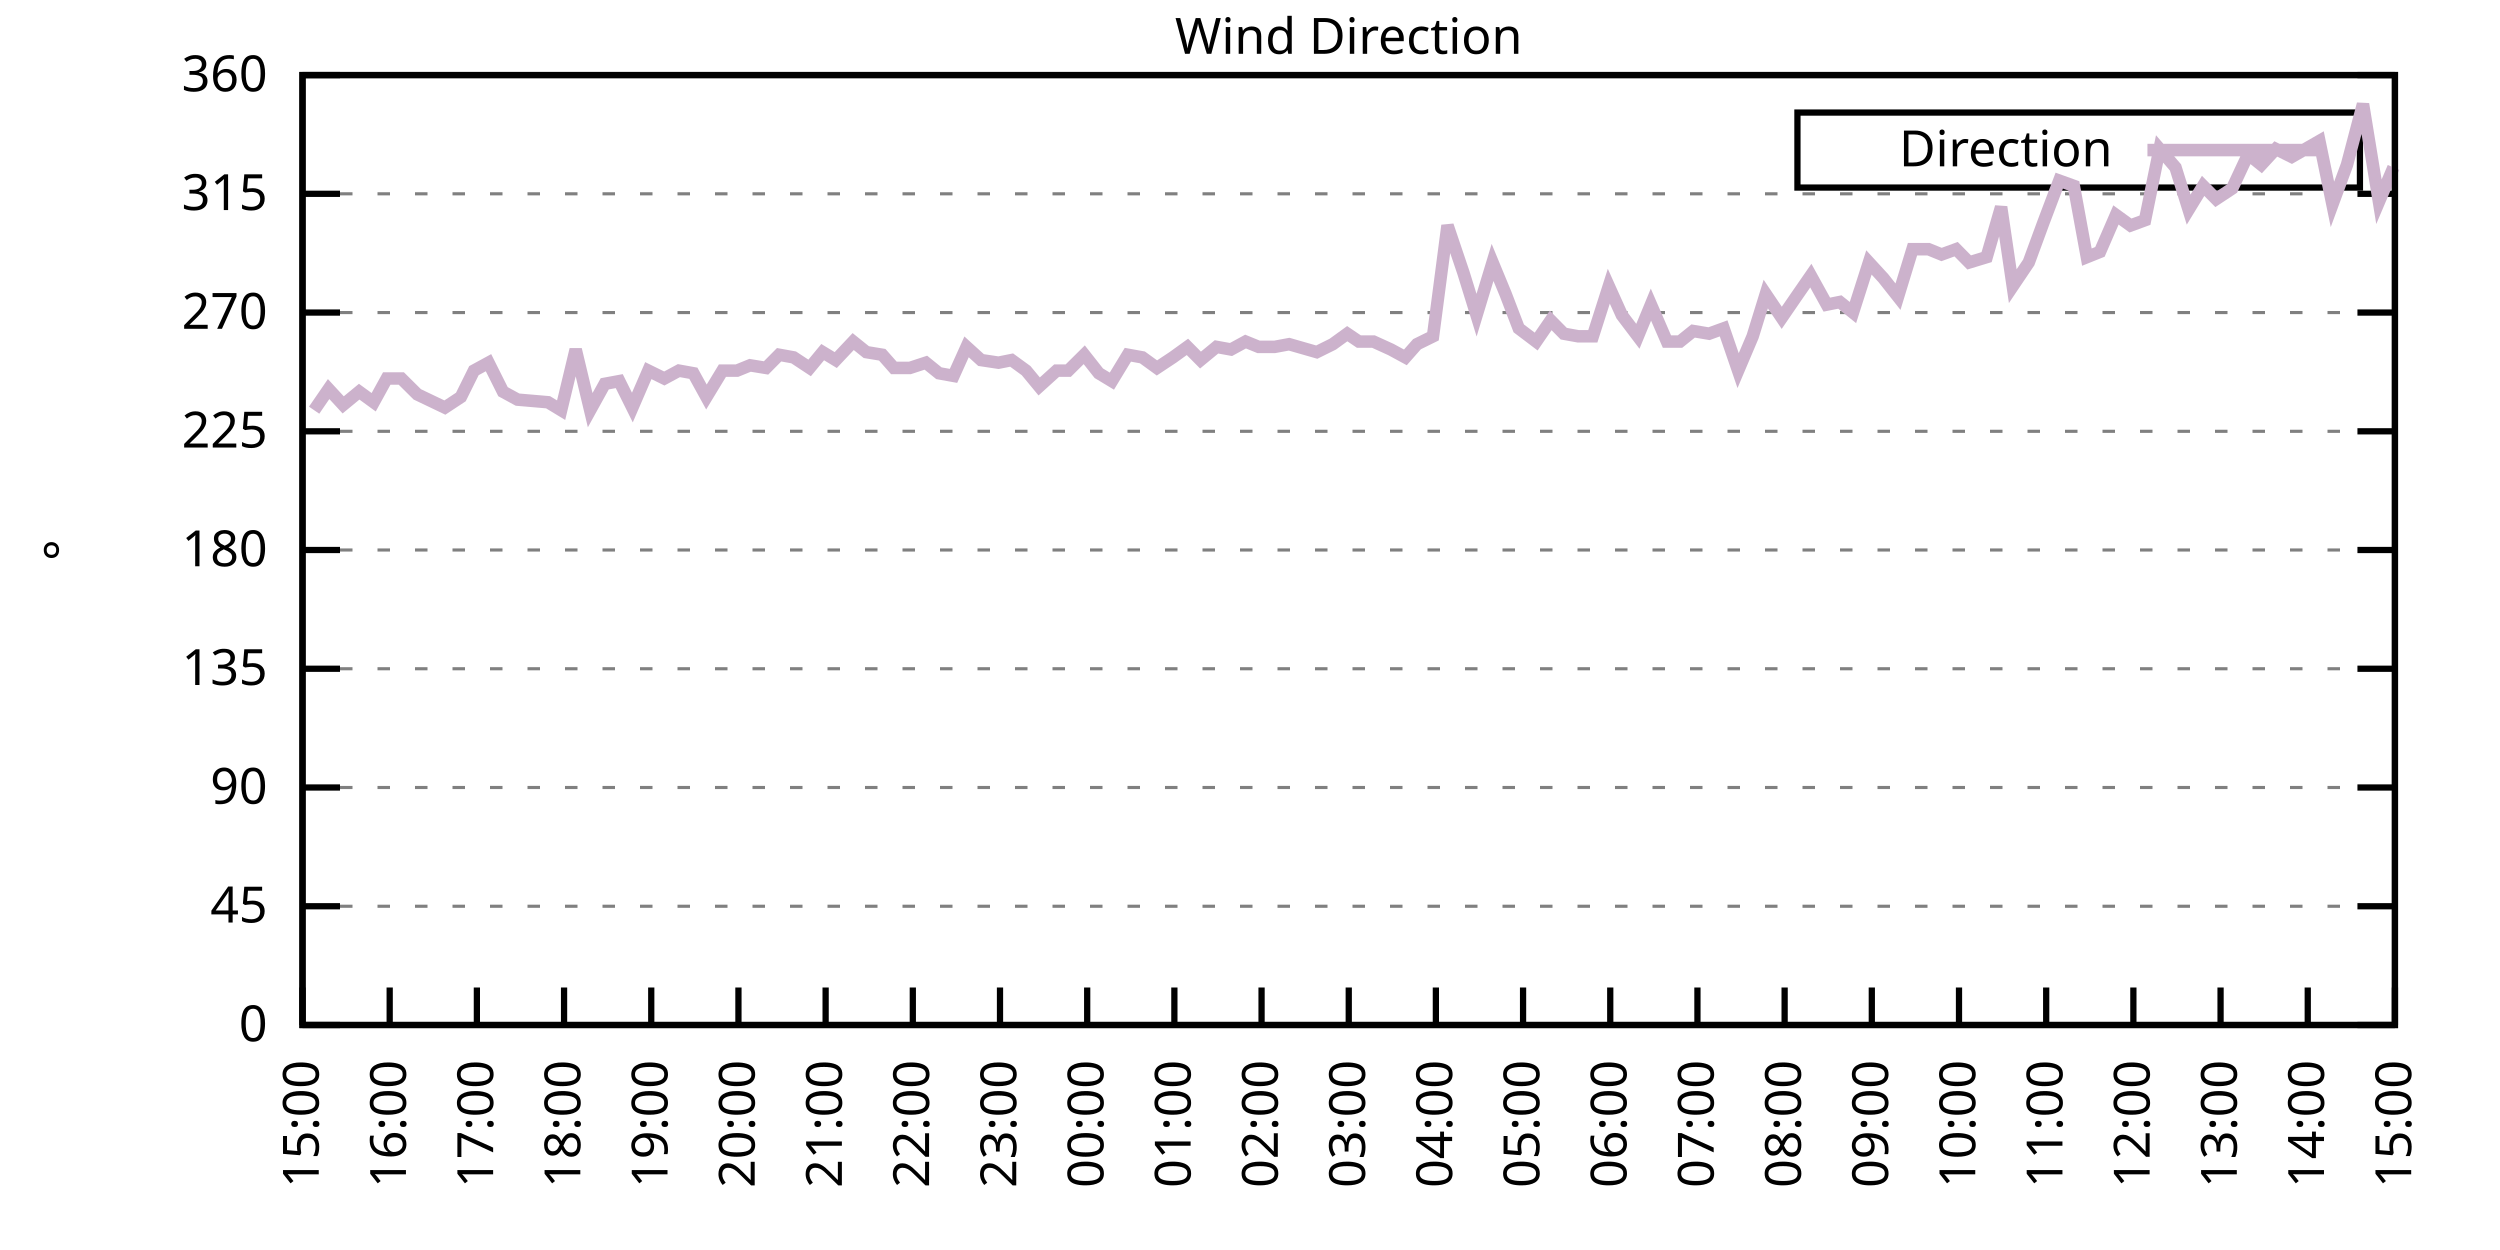
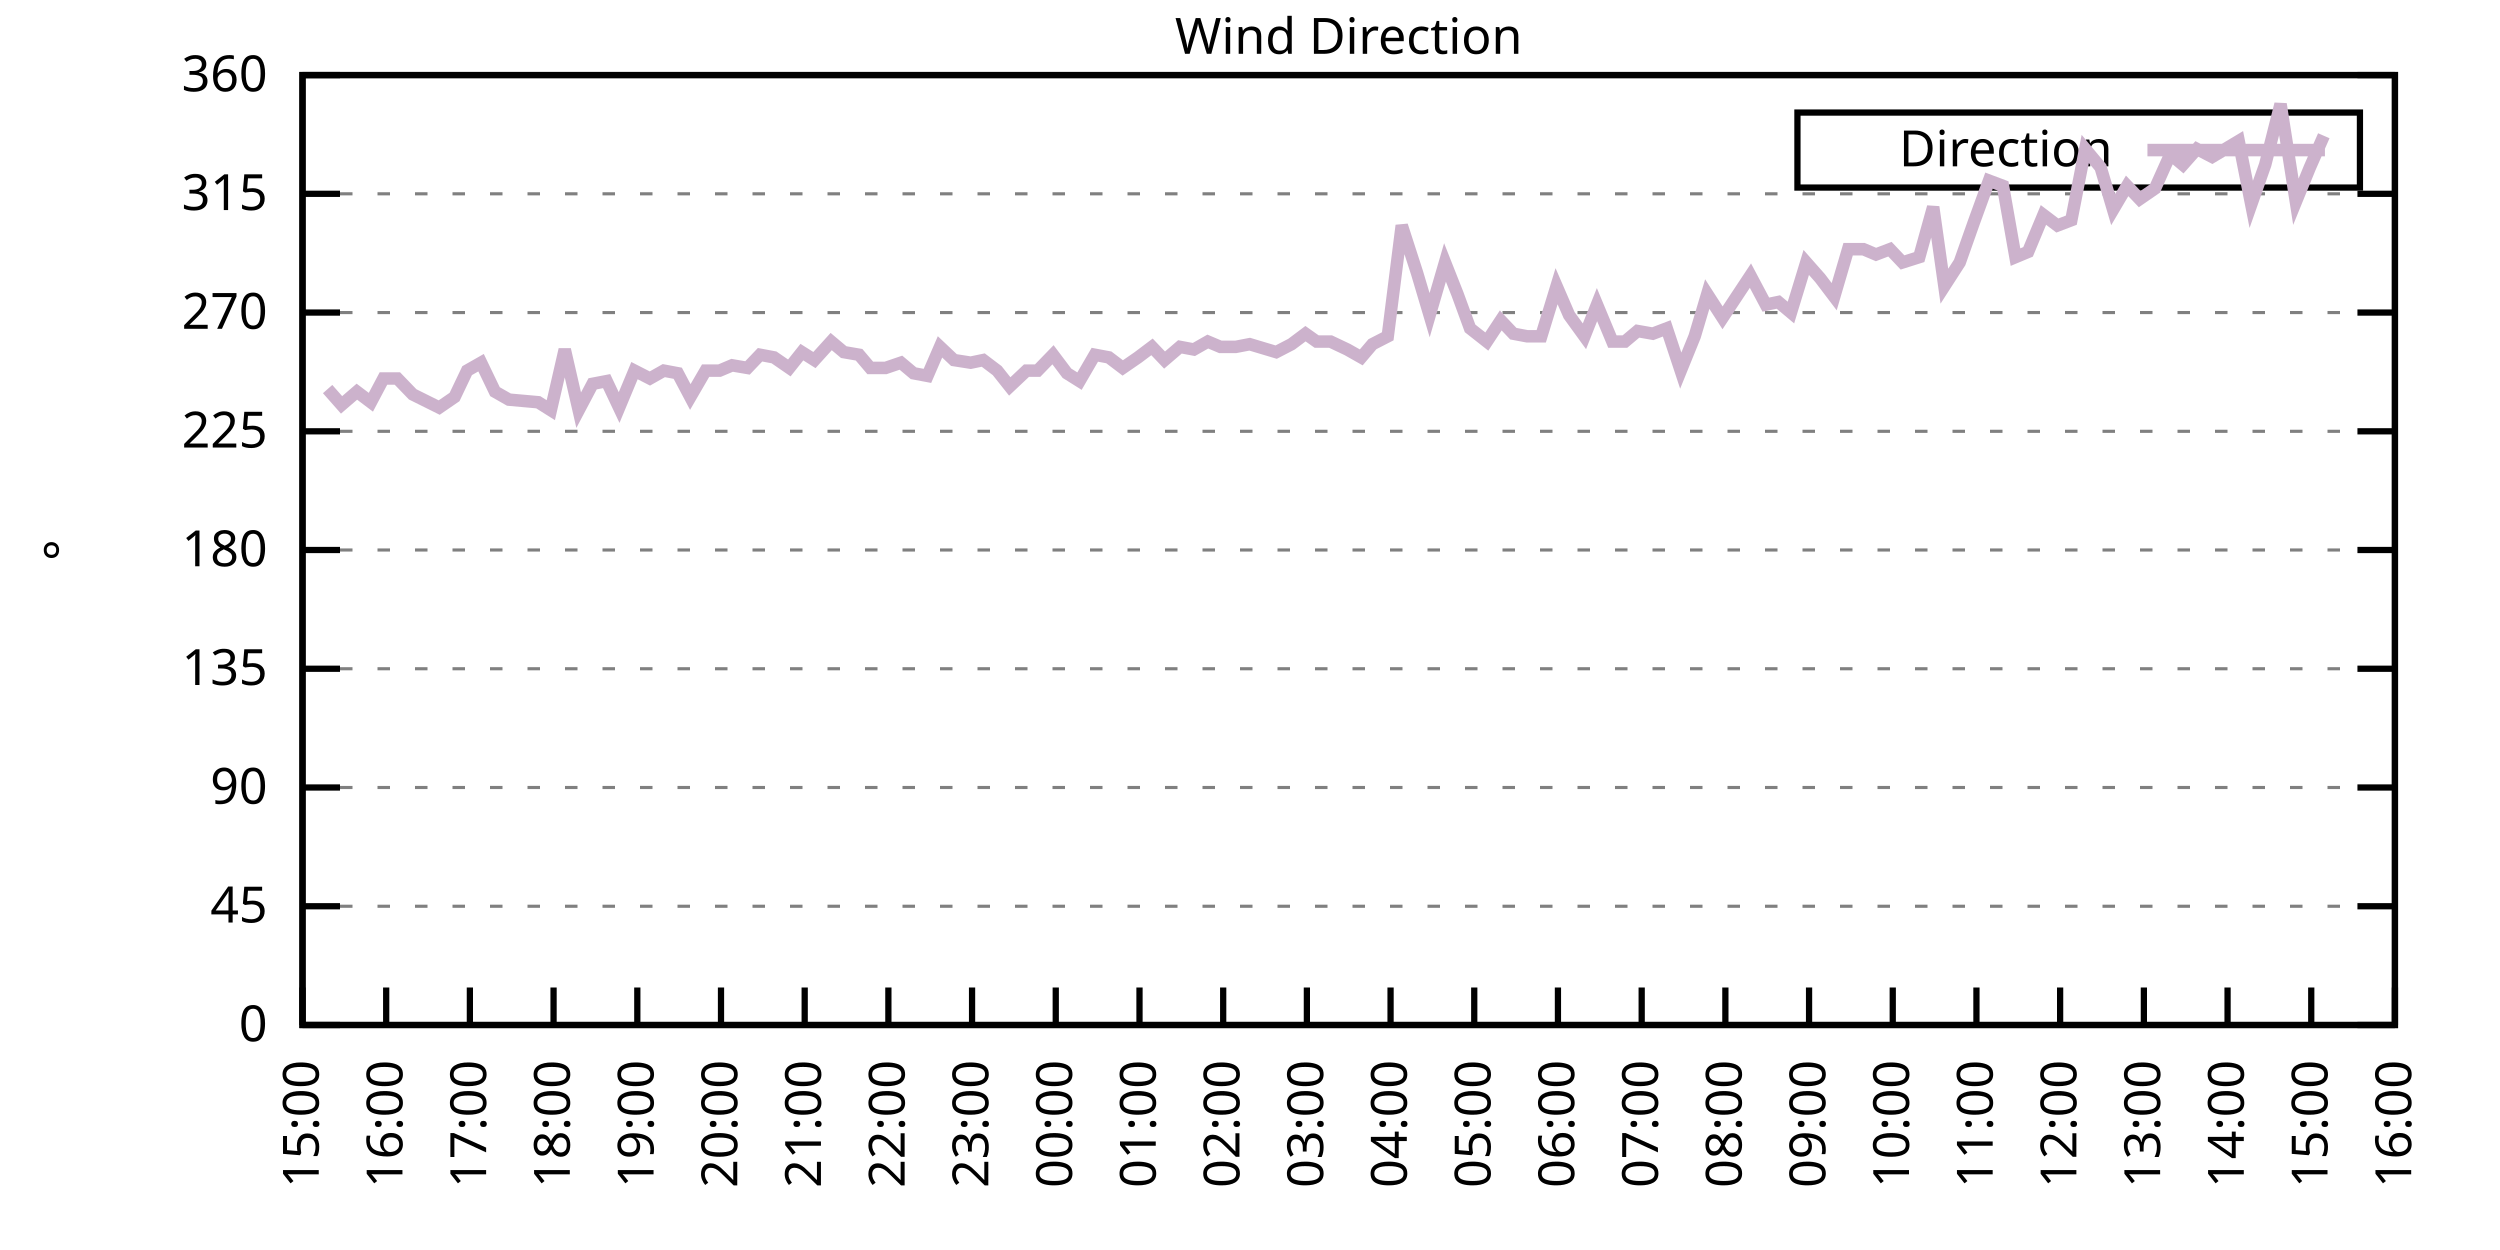
<svg xmlns="http://www.w3.org/2000/svg" xmlns:xlink="http://www.w3.org/1999/xlink" width="400" height="200" viewBox="0 0 400 200">
  <g id="gnuplot_canvas">
    <rect x="0" y="0" width="400" height="200" fill="none" />
    <defs>
      <circle id="gpDot" r="0.5" stroke-width="0.5" stroke="currentColor" />
      <path id="gpPt0" stroke-width="0.333" stroke="currentColor" d="M-1,0 h2 M0,-1 v2" />
      <path id="gpPt1" stroke-width="0.333" stroke="currentColor" d="M-1,-1 L1,1 M1,-1 L-1,1" />
      <path id="gpPt2" stroke-width="0.333" stroke="currentColor" d="M-1,0 L1,0 M0,-1 L0,1 M-1,-1 L1,1 M-1,1 L1,-1" />
      <rect id="gpPt3" stroke-width="0.333" stroke="currentColor" x="-1" y="-1" width="2" height="2" />
      <rect id="gpPt4" stroke-width="0.333" stroke="currentColor" fill="currentColor" x="-1" y="-1" width="2" height="2" />
      <circle id="gpPt5" stroke-width="0.333" stroke="currentColor" cx="0" cy="0" r="1" />
      <use xlink:href="#gpPt5" id="gpPt6" fill="currentColor" stroke="none" />
      <path id="gpPt7" stroke-width="0.333" stroke="currentColor" d="M0,-1.33 L-1.33,0.67 L1.33,0.67 z" />
      <use xlink:href="#gpPt7" id="gpPt8" fill="currentColor" stroke="none" />
      <use xlink:href="#gpPt7" id="gpPt9" stroke="currentColor" transform="rotate(180)" />
      <use xlink:href="#gpPt9" id="gpPt10" fill="currentColor" stroke="none" />
      <use xlink:href="#gpPt3" id="gpPt11" stroke="currentColor" transform="rotate(45)" />
      <use xlink:href="#gpPt11" id="gpPt12" fill="currentColor" stroke="none" />
      <path id="gpPt13" stroke-width="0.333" stroke="currentColor" d="M0,1.330 L1.265,0.411 L0.782,-1.067 L-0.782,-1.076 L-1.265,0.411 z" />
      <use xlink:href="#gpPt13" id="gpPt14" fill="currentColor" stroke="none" />
      <filter id="textbox" filterUnits="objectBoundingBox" x="0" y="0" height="1" width="1">
        <feFlood flood-color="white" flood-opacity="1" result="bgnd" />
        <feComposite in="SourceGraphic" in2="bgnd" operator="atop" />
      </filter>
      <filter id="greybox" filterUnits="objectBoundingBox" x="0" y="0" height="1" width="1">
        <feFlood flood-color="lightgrey" flood-opacity="1" result="grey" />
        <feComposite in="SourceGraphic" in2="grey" operator="atop" />
      </filter>
    </defs>
    <g fill="none" color="white" stroke="currentColor" stroke-width="1.00" stroke-linecap="butt" stroke-linejoin="miter">
</g>
    <g fill="none" color="black" stroke="currentColor" stroke-width="1.00" stroke-linecap="butt" stroke-linejoin="miter">
      <g stroke="none" shape-rendering="crispEdges">
        <polygon fill="rgb(255, 255, 255)" points="48.40,164.00 383.18,164.00 383.18,12.02 48.40,12.02 " />
      </g>
    </g>
    <g fill="none" color="black" stroke="currentColor" stroke-width="1.00" stroke-linecap="butt" stroke-linejoin="miter">
</g>
    <g fill="none" color="black" stroke="black" stroke-width="0.50" stroke-linecap="butt" stroke-linejoin="miter">
</g>
    <g fill="none" color="gray" stroke="currentColor" stroke-width="0.50" stroke-linecap="butt" stroke-linejoin="miter">
      <path stroke="gray" stroke-dasharray="2,4" class="gridline" d="M48.40,164.00 L383.19,164.00  " />
    </g>
    <g fill="none" color="gray" stroke="gray" stroke-width="1.00" stroke-linecap="butt" stroke-linejoin="miter">
</g>
    <g fill="none" color="black" stroke="currentColor" stroke-width="1.00" stroke-linecap="butt" stroke-linejoin="miter">
      <path stroke="black" d="M48.40,164.00 L54.40,164.00 M383.19,164.00 L377.19,164.00  " />
      <g transform="translate(42.80,166.60)" stroke="none" fill="black" font-family="Sans" font-size="8.00" text-anchor="end">
        <text>
          <tspan font-family="Sans"> 0</tspan>
        </text>
      </g>
    </g>
    <g fill="none" color="black" stroke="currentColor" stroke-width="1.00" stroke-linecap="butt" stroke-linejoin="miter">
</g>
    <g fill="none" color="black" stroke="black" stroke-width="0.50" stroke-linecap="butt" stroke-linejoin="miter">
</g>
    <g fill="none" color="gray" stroke="currentColor" stroke-width="0.50" stroke-linecap="butt" stroke-linejoin="miter">
      <path stroke="gray" stroke-dasharray="2,4" class="gridline" d="M48.40,145.00 L383.19,145.00  " />
    </g>
    <g fill="none" color="gray" stroke="gray" stroke-width="1.00" stroke-linecap="butt" stroke-linejoin="miter">
</g>
    <g fill="none" color="black" stroke="currentColor" stroke-width="1.00" stroke-linecap="butt" stroke-linejoin="miter">
      <path stroke="black" d="M48.40,145.00 L54.40,145.00 M383.19,145.00 L377.19,145.00  " />
      <g transform="translate(42.80,147.60)" stroke="none" fill="black" font-family="Sans" font-size="8.00" text-anchor="end">
        <text>
          <tspan font-family="Sans"> 45</tspan>
        </text>
      </g>
    </g>
    <g fill="none" color="black" stroke="currentColor" stroke-width="1.00" stroke-linecap="butt" stroke-linejoin="miter">
</g>
    <g fill="none" color="black" stroke="black" stroke-width="0.50" stroke-linecap="butt" stroke-linejoin="miter">
</g>
    <g fill="none" color="gray" stroke="currentColor" stroke-width="0.50" stroke-linecap="butt" stroke-linejoin="miter">
      <path stroke="gray" stroke-dasharray="2,4" class="gridline" d="M48.40,126.00 L383.19,126.00  " />
    </g>
    <g fill="none" color="gray" stroke="gray" stroke-width="1.00" stroke-linecap="butt" stroke-linejoin="miter">
</g>
    <g fill="none" color="black" stroke="currentColor" stroke-width="1.00" stroke-linecap="butt" stroke-linejoin="miter">
      <path stroke="black" d="M48.40,126.00 L54.40,126.00 M383.19,126.00 L377.19,126.00  " />
      <g transform="translate(42.80,128.60)" stroke="none" fill="black" font-family="Sans" font-size="8.00" text-anchor="end">
        <text>
          <tspan font-family="Sans"> 90</tspan>
        </text>
      </g>
    </g>
    <g fill="none" color="black" stroke="currentColor" stroke-width="1.00" stroke-linecap="butt" stroke-linejoin="miter">
</g>
    <g fill="none" color="black" stroke="black" stroke-width="0.50" stroke-linecap="butt" stroke-linejoin="miter">
</g>
    <g fill="none" color="gray" stroke="currentColor" stroke-width="0.50" stroke-linecap="butt" stroke-linejoin="miter">
      <path stroke="gray" stroke-dasharray="2,4" class="gridline" d="M48.40,107.00 L383.19,107.00  " />
    </g>
    <g fill="none" color="gray" stroke="gray" stroke-width="1.00" stroke-linecap="butt" stroke-linejoin="miter">
</g>
    <g fill="none" color="black" stroke="currentColor" stroke-width="1.00" stroke-linecap="butt" stroke-linejoin="miter">
      <path stroke="black" d="M48.40,107.00 L54.40,107.00 M383.19,107.00 L377.19,107.00  " />
      <g transform="translate(42.80,109.60)" stroke="none" fill="black" font-family="Sans" font-size="8.00" text-anchor="end">
        <text>
          <tspan font-family="Sans"> 135</tspan>
        </text>
      </g>
    </g>
    <g fill="none" color="black" stroke="currentColor" stroke-width="1.00" stroke-linecap="butt" stroke-linejoin="miter">
</g>
    <g fill="none" color="black" stroke="black" stroke-width="0.50" stroke-linecap="butt" stroke-linejoin="miter">
</g>
    <g fill="none" color="gray" stroke="currentColor" stroke-width="0.50" stroke-linecap="butt" stroke-linejoin="miter">
      <path stroke="gray" stroke-dasharray="2,4" class="gridline" d="M48.40,88.00 L383.19,88.00  " />
    </g>
    <g fill="none" color="gray" stroke="gray" stroke-width="1.00" stroke-linecap="butt" stroke-linejoin="miter">
</g>
    <g fill="none" color="black" stroke="currentColor" stroke-width="1.00" stroke-linecap="butt" stroke-linejoin="miter">
      <path stroke="black" d="M48.40,88.00 L54.40,88.00 M383.19,88.00 L377.19,88.00  " />
      <g transform="translate(42.80,90.60)" stroke="none" fill="black" font-family="Sans" font-size="8.00" text-anchor="end">
        <text>
          <tspan font-family="Sans"> 180</tspan>
        </text>
      </g>
    </g>
    <g fill="none" color="black" stroke="currentColor" stroke-width="1.00" stroke-linecap="butt" stroke-linejoin="miter">
</g>
    <g fill="none" color="black" stroke="black" stroke-width="0.50" stroke-linecap="butt" stroke-linejoin="miter">
</g>
    <g fill="none" color="gray" stroke="currentColor" stroke-width="0.50" stroke-linecap="butt" stroke-linejoin="miter">
      <path stroke="gray" stroke-dasharray="2,4" class="gridline" d="M48.40,69.01 L383.19,69.01  " />
    </g>
    <g fill="none" color="gray" stroke="gray" stroke-width="1.00" stroke-linecap="butt" stroke-linejoin="miter">
</g>
    <g fill="none" color="black" stroke="currentColor" stroke-width="1.00" stroke-linecap="butt" stroke-linejoin="miter">
      <path stroke="black" d="M48.40,69.01 L54.40,69.01 M383.19,69.01 L377.19,69.01  " />
      <g transform="translate(42.80,71.61)" stroke="none" fill="black" font-family="Sans" font-size="8.00" text-anchor="end">
        <text>
          <tspan font-family="Sans"> 225</tspan>
        </text>
      </g>
    </g>
    <g fill="none" color="black" stroke="currentColor" stroke-width="1.00" stroke-linecap="butt" stroke-linejoin="miter">
</g>
    <g fill="none" color="black" stroke="black" stroke-width="0.50" stroke-linecap="butt" stroke-linejoin="miter">
</g>
    <g fill="none" color="gray" stroke="currentColor" stroke-width="0.50" stroke-linecap="butt" stroke-linejoin="miter">
      <path stroke="gray" stroke-dasharray="2,4" class="gridline" d="M48.40,50.01 L383.19,50.01  " />
    </g>
    <g fill="none" color="gray" stroke="gray" stroke-width="1.00" stroke-linecap="butt" stroke-linejoin="miter">
</g>
    <g fill="none" color="black" stroke="currentColor" stroke-width="1.00" stroke-linecap="butt" stroke-linejoin="miter">
      <path stroke="black" d="M48.40,50.01 L54.40,50.01 M383.19,50.01 L377.19,50.01  " />
      <g transform="translate(42.80,52.61)" stroke="none" fill="black" font-family="Sans" font-size="8.00" text-anchor="end">
        <text>
          <tspan font-family="Sans"> 270</tspan>
        </text>
      </g>
    </g>
    <g fill="none" color="black" stroke="currentColor" stroke-width="1.00" stroke-linecap="butt" stroke-linejoin="miter">
</g>
    <g fill="none" color="black" stroke="black" stroke-width="0.50" stroke-linecap="butt" stroke-linejoin="miter">
</g>
    <g fill="none" color="gray" stroke="currentColor" stroke-width="0.50" stroke-linecap="butt" stroke-linejoin="miter">
      <path stroke="gray" stroke-dasharray="2,4" class="gridline" d="M48.40,31.01 L383.19,31.01  " />
    </g>
    <g fill="none" color="gray" stroke="gray" stroke-width="1.00" stroke-linecap="butt" stroke-linejoin="miter">
</g>
    <g fill="none" color="black" stroke="currentColor" stroke-width="1.00" stroke-linecap="butt" stroke-linejoin="miter">
      <path stroke="black" d="M48.40,31.01 L54.40,31.01 M383.19,31.01 L377.19,31.01  " />
      <g transform="translate(42.80,33.61)" stroke="none" fill="black" font-family="Sans" font-size="8.00" text-anchor="end">
        <text>
          <tspan font-family="Sans"> 315</tspan>
        </text>
      </g>
    </g>
    <g fill="none" color="black" stroke="currentColor" stroke-width="1.00" stroke-linecap="butt" stroke-linejoin="miter">
</g>
    <g fill="none" color="black" stroke="black" stroke-width="0.50" stroke-linecap="butt" stroke-linejoin="miter">
</g>
    <g fill="none" color="gray" stroke="currentColor" stroke-width="0.50" stroke-linecap="butt" stroke-linejoin="miter">
      <path stroke="gray" stroke-dasharray="2,4" class="gridline" d="M48.40,12.01 L383.19,12.01  " />
    </g>
    <g fill="none" color="gray" stroke="gray" stroke-width="1.00" stroke-linecap="butt" stroke-linejoin="miter">
</g>
    <g fill="none" color="black" stroke="currentColor" stroke-width="1.00" stroke-linecap="butt" stroke-linejoin="miter">
      <path stroke="black" d="M48.40,12.01 L54.40,12.01 M383.19,12.01 L377.19,12.01  " />
      <g transform="translate(42.80,14.61)" stroke="none" fill="black" font-family="Sans" font-size="8.00" text-anchor="end">
        <text>
          <tspan font-family="Sans"> 360</tspan>
        </text>
      </g>
    </g>
    <g fill="none" color="black" stroke="currentColor" stroke-width="1.00" stroke-linecap="butt" stroke-linejoin="miter">
      <path stroke="black" d="M48.40,164.00 L48.40,158.00  " />
      <g transform="translate(51.00,169.60) rotate(270.00)" stroke="none" fill="black" font-family="Sans" font-size="8.00" text-anchor="end">
        <text>
          <tspan font-family="Sans">15:00</tspan>
        </text>
      </g>
    </g>
    <g fill="none" color="black" stroke="currentColor" stroke-width="1.00" stroke-linecap="butt" stroke-linejoin="miter">
-       <path stroke="black" d="M62.35,164.00 L62.35,158.00  " />
-       <g transform="translate(64.95,169.60) rotate(270.00)" stroke="none" fill="black" font-family="Sans" font-size="8.00" text-anchor="end">
+       <path stroke="black" d="M61.79,164.00 L61.79,158.00  " />
+       <g transform="translate(64.39,169.60) rotate(270.00)" stroke="none" fill="black" font-family="Sans" font-size="8.00" text-anchor="end">
        <text>
          <tspan font-family="Sans">16:00</tspan>
        </text>
      </g>
    </g>
    <g fill="none" color="black" stroke="currentColor" stroke-width="1.00" stroke-linecap="butt" stroke-linejoin="miter">
-       <path stroke="black" d="M76.30,164.00 L76.30,158.00  " />
-       <g transform="translate(78.90,169.60) rotate(270.00)" stroke="none" fill="black" font-family="Sans" font-size="8.00" text-anchor="end">
+       <path stroke="black" d="M75.18,164.00 L75.18,158.00  " />
+       <g transform="translate(77.78,169.60) rotate(270.00)" stroke="none" fill="black" font-family="Sans" font-size="8.00" text-anchor="end">
        <text>
          <tspan font-family="Sans">17:00</tspan>
        </text>
      </g>
    </g>
    <g fill="none" color="black" stroke="currentColor" stroke-width="1.00" stroke-linecap="butt" stroke-linejoin="miter">
-       <path stroke="black" d="M90.25,164.00 L90.25,158.00  " />
-       <g transform="translate(92.85,169.60) rotate(270.00)" stroke="none" fill="black" font-family="Sans" font-size="8.00" text-anchor="end">
+       <path stroke="black" d="M88.57,164.00 L88.57,158.00  " />
+       <g transform="translate(91.17,169.60) rotate(270.00)" stroke="none" fill="black" font-family="Sans" font-size="8.00" text-anchor="end">
        <text>
          <tspan font-family="Sans">18:00</tspan>
        </text>
      </g>
    </g>
    <g fill="none" color="black" stroke="currentColor" stroke-width="1.00" stroke-linecap="butt" stroke-linejoin="miter">
-       <path stroke="black" d="M104.20,164.00 L104.20,158.00  " />
-       <g transform="translate(106.80,169.60) rotate(270.00)" stroke="none" fill="black" font-family="Sans" font-size="8.00" text-anchor="end">
+       <path stroke="black" d="M101.97,164.00 L101.97,158.00  " />
+       <g transform="translate(104.57,169.60) rotate(270.00)" stroke="none" fill="black" font-family="Sans" font-size="8.00" text-anchor="end">
        <text>
          <tspan font-family="Sans">19:00</tspan>
        </text>
      </g>
    </g>
    <g fill="none" color="black" stroke="currentColor" stroke-width="1.00" stroke-linecap="butt" stroke-linejoin="miter">
-       <path stroke="black" d="M118.15,164.00 L118.15,158.00  " />
-       <g transform="translate(120.75,169.60) rotate(270.00)" stroke="none" fill="black" font-family="Sans" font-size="8.00" text-anchor="end">
+       <path stroke="black" d="M115.36,164.00 L115.36,158.00  " />
+       <g transform="translate(117.96,169.60) rotate(270.00)" stroke="none" fill="black" font-family="Sans" font-size="8.00" text-anchor="end">
        <text>
          <tspan font-family="Sans">20:00</tspan>
        </text>
      </g>
    </g>
    <g fill="none" color="black" stroke="currentColor" stroke-width="1.00" stroke-linecap="butt" stroke-linejoin="miter">
-       <path stroke="black" d="M132.10,164.00 L132.10,158.00  " />
-       <g transform="translate(134.70,169.60) rotate(270.00)" stroke="none" fill="black" font-family="Sans" font-size="8.00" text-anchor="end">
+       <path stroke="black" d="M128.75,164.00 L128.75,158.00  " />
+       <g transform="translate(131.35,169.60) rotate(270.00)" stroke="none" fill="black" font-family="Sans" font-size="8.00" text-anchor="end">
        <text>
          <tspan font-family="Sans">21:00</tspan>
        </text>
      </g>
    </g>
    <g fill="none" color="black" stroke="currentColor" stroke-width="1.00" stroke-linecap="butt" stroke-linejoin="miter">
-       <path stroke="black" d="M146.05,164.00 L146.05,158.00  " />
-       <g transform="translate(148.65,169.60) rotate(270.00)" stroke="none" fill="black" font-family="Sans" font-size="8.00" text-anchor="end">
+       <path stroke="black" d="M142.14,164.00 L142.14,158.00  " />
+       <g transform="translate(144.74,169.60) rotate(270.00)" stroke="none" fill="black" font-family="Sans" font-size="8.00" text-anchor="end">
        <text>
          <tspan font-family="Sans">22:00</tspan>
        </text>
      </g>
    </g>
    <g fill="none" color="black" stroke="currentColor" stroke-width="1.00" stroke-linecap="butt" stroke-linejoin="miter">
-       <path stroke="black" d="M160.00,164.00 L160.00,158.00  " />
-       <g transform="translate(162.60,169.60) rotate(270.00)" stroke="none" fill="black" font-family="Sans" font-size="8.00" text-anchor="end">
+       <path stroke="black" d="M155.53,164.00 L155.53,158.00  " />
+       <g transform="translate(158.13,169.60) rotate(270.00)" stroke="none" fill="black" font-family="Sans" font-size="8.00" text-anchor="end">
        <text>
          <tspan font-family="Sans">23:00</tspan>
        </text>
      </g>
    </g>
    <g fill="none" color="black" stroke="currentColor" stroke-width="1.00" stroke-linecap="butt" stroke-linejoin="miter">
-       <path stroke="black" d="M173.95,164.00 L173.95,158.00  " />
-       <g transform="translate(176.55,169.60) rotate(270.00)" stroke="none" fill="black" font-family="Sans" font-size="8.00" text-anchor="end">
+       <path stroke="black" d="M168.92,164.00 L168.92,158.00  " />
+       <g transform="translate(171.52,169.60) rotate(270.00)" stroke="none" fill="black" font-family="Sans" font-size="8.00" text-anchor="end">
        <text>
          <tspan font-family="Sans">00:00</tspan>
        </text>
      </g>
    </g>
    <g fill="none" color="black" stroke="currentColor" stroke-width="1.00" stroke-linecap="butt" stroke-linejoin="miter">
-       <path stroke="black" d="M187.90,164.00 L187.90,158.00  " />
-       <g transform="translate(190.50,169.60) rotate(270.00)" stroke="none" fill="black" font-family="Sans" font-size="8.00" text-anchor="end">
+       <path stroke="black" d="M182.32,164.00 L182.32,158.00  " />
+       <g transform="translate(184.92,169.60) rotate(270.00)" stroke="none" fill="black" font-family="Sans" font-size="8.00" text-anchor="end">
        <text>
          <tspan font-family="Sans">01:00</tspan>
        </text>
      </g>
    </g>
    <g fill="none" color="black" stroke="currentColor" stroke-width="1.00" stroke-linecap="butt" stroke-linejoin="miter">
-       <path stroke="black" d="M201.85,164.00 L201.85,158.00  " />
-       <g transform="translate(204.45,169.60) rotate(270.00)" stroke="none" fill="black" font-family="Sans" font-size="8.00" text-anchor="end">
+       <path stroke="black" d="M195.71,164.00 L195.71,158.00  " />
+       <g transform="translate(198.31,169.60) rotate(270.00)" stroke="none" fill="black" font-family="Sans" font-size="8.00" text-anchor="end">
        <text>
          <tspan font-family="Sans">02:00</tspan>
        </text>
      </g>
    </g>
    <g fill="none" color="black" stroke="currentColor" stroke-width="1.00" stroke-linecap="butt" stroke-linejoin="miter">
-       <path stroke="black" d="M215.80,164.00 L215.80,158.00  " />
-       <g transform="translate(218.40,169.60) rotate(270.00)" stroke="none" fill="black" font-family="Sans" font-size="8.00" text-anchor="end">
+       <path stroke="black" d="M209.10,164.00 L209.10,158.00  " />
+       <g transform="translate(211.70,169.60) rotate(270.00)" stroke="none" fill="black" font-family="Sans" font-size="8.00" text-anchor="end">
        <text>
          <tspan font-family="Sans">03:00</tspan>
        </text>
      </g>
    </g>
    <g fill="none" color="black" stroke="currentColor" stroke-width="1.00" stroke-linecap="butt" stroke-linejoin="miter">
-       <path stroke="black" d="M229.74,164.00 L229.74,158.00  " />
-       <g transform="translate(232.34,169.60) rotate(270.00)" stroke="none" fill="black" font-family="Sans" font-size="8.00" text-anchor="end">
+       <path stroke="black" d="M222.49,164.00 L222.49,158.00  " />
+       <g transform="translate(225.09,169.60) rotate(270.00)" stroke="none" fill="black" font-family="Sans" font-size="8.00" text-anchor="end">
        <text>
          <tspan font-family="Sans">04:00</tspan>
        </text>
      </g>
    </g>
    <g fill="none" color="black" stroke="currentColor" stroke-width="1.00" stroke-linecap="butt" stroke-linejoin="miter">
-       <path stroke="black" d="M243.69,164.00 L243.69,158.00  " />
-       <g transform="translate(246.29,169.60) rotate(270.00)" stroke="none" fill="black" font-family="Sans" font-size="8.00" text-anchor="end">
+       <path stroke="black" d="M235.88,164.00 L235.88,158.00  " />
+       <g transform="translate(238.48,169.60) rotate(270.00)" stroke="none" fill="black" font-family="Sans" font-size="8.00" text-anchor="end">
        <text>
          <tspan font-family="Sans">05:00</tspan>
        </text>
      </g>
    </g>
    <g fill="none" color="black" stroke="currentColor" stroke-width="1.00" stroke-linecap="butt" stroke-linejoin="miter">
-       <path stroke="black" d="M257.64,164.00 L257.64,158.00  " />
-       <g transform="translate(260.24,169.60) rotate(270.00)" stroke="none" fill="black" font-family="Sans" font-size="8.00" text-anchor="end">
+       <path stroke="black" d="M249.27,164.00 L249.27,158.00  " />
+       <g transform="translate(251.87,169.60) rotate(270.00)" stroke="none" fill="black" font-family="Sans" font-size="8.00" text-anchor="end">
        <text>
          <tspan font-family="Sans">06:00</tspan>
        </text>
      </g>
    </g>
    <g fill="none" color="black" stroke="currentColor" stroke-width="1.00" stroke-linecap="butt" stroke-linejoin="miter">
-       <path stroke="black" d="M271.59,164.00 L271.59,158.00  " />
-       <g transform="translate(274.19,169.60) rotate(270.00)" stroke="none" fill="black" font-family="Sans" font-size="8.00" text-anchor="end">
+       <path stroke="black" d="M262.67,164.00 L262.67,158.00  " />
+       <g transform="translate(265.27,169.60) rotate(270.00)" stroke="none" fill="black" font-family="Sans" font-size="8.00" text-anchor="end">
        <text>
          <tspan font-family="Sans">07:00</tspan>
        </text>
      </g>
    </g>
    <g fill="none" color="black" stroke="currentColor" stroke-width="1.00" stroke-linecap="butt" stroke-linejoin="miter">
-       <path stroke="black" d="M285.54,164.00 L285.54,158.00  " />
-       <g transform="translate(288.14,169.60) rotate(270.00)" stroke="none" fill="black" font-family="Sans" font-size="8.00" text-anchor="end">
+       <path stroke="black" d="M276.06,164.00 L276.06,158.00  " />
+       <g transform="translate(278.66,169.60) rotate(270.00)" stroke="none" fill="black" font-family="Sans" font-size="8.00" text-anchor="end">
        <text>
          <tspan font-family="Sans">08:00</tspan>
        </text>
      </g>
    </g>
    <g fill="none" color="black" stroke="currentColor" stroke-width="1.00" stroke-linecap="butt" stroke-linejoin="miter">
-       <path stroke="black" d="M299.49,164.00 L299.49,158.00  " />
-       <g transform="translate(302.09,169.60) rotate(270.00)" stroke="none" fill="black" font-family="Sans" font-size="8.00" text-anchor="end">
+       <path stroke="black" d="M289.45,164.00 L289.45,158.00  " />
+       <g transform="translate(292.05,169.60) rotate(270.00)" stroke="none" fill="black" font-family="Sans" font-size="8.00" text-anchor="end">
        <text>
          <tspan font-family="Sans">09:00</tspan>
        </text>
      </g>
    </g>
    <g fill="none" color="black" stroke="currentColor" stroke-width="1.00" stroke-linecap="butt" stroke-linejoin="miter">
-       <path stroke="black" d="M313.44,164.00 L313.44,158.00  " />
-       <g transform="translate(316.04,169.60) rotate(270.00)" stroke="none" fill="black" font-family="Sans" font-size="8.00" text-anchor="end">
+       <path stroke="black" d="M302.84,164.00 L302.84,158.00  " />
+       <g transform="translate(305.44,169.60) rotate(270.00)" stroke="none" fill="black" font-family="Sans" font-size="8.00" text-anchor="end">
        <text>
          <tspan font-family="Sans">10:00</tspan>
        </text>
      </g>
    </g>
    <g fill="none" color="black" stroke="currentColor" stroke-width="1.00" stroke-linecap="butt" stroke-linejoin="miter">
-       <path stroke="black" d="M327.39,164.00 L327.39,158.00  " />
-       <g transform="translate(329.99,169.60) rotate(270.00)" stroke="none" fill="black" font-family="Sans" font-size="8.00" text-anchor="end">
+       <path stroke="black" d="M316.23,164.00 L316.23,158.00  " />
+       <g transform="translate(318.83,169.60) rotate(270.00)" stroke="none" fill="black" font-family="Sans" font-size="8.00" text-anchor="end">
        <text>
          <tspan font-family="Sans">11:00</tspan>
        </text>
      </g>
    </g>
    <g fill="none" color="black" stroke="currentColor" stroke-width="1.00" stroke-linecap="butt" stroke-linejoin="miter">
-       <path stroke="black" d="M341.34,164.00 L341.34,158.00  " />
-       <g transform="translate(343.94,169.60) rotate(270.00)" stroke="none" fill="black" font-family="Sans" font-size="8.00" text-anchor="end">
+       <path stroke="black" d="M329.62,164.00 L329.62,158.00  " />
+       <g transform="translate(332.22,169.60) rotate(270.00)" stroke="none" fill="black" font-family="Sans" font-size="8.00" text-anchor="end">
        <text>
          <tspan font-family="Sans">12:00</tspan>
        </text>
      </g>
    </g>
    <g fill="none" color="black" stroke="currentColor" stroke-width="1.00" stroke-linecap="butt" stroke-linejoin="miter">
-       <path stroke="black" d="M355.29,164.00 L355.29,158.00  " />
-       <g transform="translate(357.89,169.60) rotate(270.00)" stroke="none" fill="black" font-family="Sans" font-size="8.00" text-anchor="end">
+       <path stroke="black" d="M343.02,164.00 L343.02,158.00  " />
+       <g transform="translate(345.62,169.60) rotate(270.00)" stroke="none" fill="black" font-family="Sans" font-size="8.00" text-anchor="end">
        <text>
          <tspan font-family="Sans">13:00</tspan>
        </text>
      </g>
    </g>
    <g fill="none" color="black" stroke="currentColor" stroke-width="1.00" stroke-linecap="butt" stroke-linejoin="miter">
-       <path stroke="black" d="M369.24,164.00 L369.24,158.00  " />
-       <g transform="translate(371.84,169.60) rotate(270.00)" stroke="none" fill="black" font-family="Sans" font-size="8.00" text-anchor="end">
+       <path stroke="black" d="M356.41,164.00 L356.41,158.00  " />
+       <g transform="translate(359.01,169.60) rotate(270.00)" stroke="none" fill="black" font-family="Sans" font-size="8.00" text-anchor="end">
        <text>
          <tspan font-family="Sans">14:00</tspan>
+         </text>
+       </g>
+     </g>
+     <g fill="none" color="black" stroke="currentColor" stroke-width="1.00" stroke-linecap="butt" stroke-linejoin="miter">
+       <path stroke="black" d="M369.80,164.00 L369.80,158.00  " />
+       <g transform="translate(372.40,169.60) rotate(270.00)" stroke="none" fill="black" font-family="Sans" font-size="8.00" text-anchor="end">
+         <text>
+           <tspan font-family="Sans">15:00</tspan>
        </text>
      </g>
    </g>
    <g fill="none" color="black" stroke="currentColor" stroke-width="1.00" stroke-linecap="butt" stroke-linejoin="miter">
      <path stroke="black" d="M383.19,164.00 L383.19,158.00  " />
      <g transform="translate(385.79,169.60) rotate(270.00)" stroke="none" fill="black" font-family="Sans" font-size="8.00" text-anchor="end">
        <text>
-           <tspan font-family="Sans">15:00</tspan>
+           <tspan font-family="Sans">16:00</tspan>
        </text>
      </g>
    </g>
    <g fill="none" color="black" stroke="currentColor" stroke-width="1.00" stroke-linecap="butt" stroke-linejoin="miter">
</g>
    <g fill="none" color="black" stroke="currentColor" stroke-width="1.00" stroke-linecap="butt" stroke-linejoin="miter">
      <path stroke="black" d="M48.40,12.01 L48.40,164.00 L383.19,164.00 L383.19,12.01 L48.40,12.01 Z  " />
    </g>
    <g fill="none" color="black" stroke="currentColor" stroke-width="1.00" stroke-linecap="butt" stroke-linejoin="miter">
</g>
    <g fill="none" color="black" stroke="currentColor" stroke-width="1.00" stroke-linecap="butt" stroke-linejoin="miter">
      <path stroke="black" d="M287.59,30.01 L287.59,18.01 L377.59,18.01 L377.59,30.01 L287.59,30.01 Z  " />
    </g>
    <g id="Wind_direction_plot_1">
      <g fill="none" color="white" stroke="black" stroke-width="2.00" stroke-linecap="butt" stroke-linejoin="miter">
</g>
      <g fill="none" color="black" stroke="currentColor" stroke-width="2.00" stroke-linecap="butt" stroke-linejoin="miter">
        <g transform="translate(337.99,26.61)" stroke="none" fill="black" font-family="Sans" font-size="8.00" text-anchor="end">
          <text>
            <tspan font-family="Sans">Direction</tspan>
          </text>
        </g>
      </g>
      <g fill="none" color="black" stroke="currentColor" stroke-width="2.00" stroke-linecap="butt" stroke-linejoin="miter">
-         <path stroke="rgb(204, 178, 204)" d="M343.59,24.01 L371.99,24.01 M50.26,65.63 L52.58,62.25 L54.91,64.78 L57.47,62.67 L59.79,64.36 L61.88,60.56   L64.21,60.56 L66.77,63.10 L71.18,65.21 L73.74,63.52 L75.83,59.30 L78.16,58.03 L80.48,62.67 L82.81,63.94   L87.69,64.36 L89.78,65.63 L92.11,55.92 L94.43,65.63 L96.76,61.41 L99.08,60.98 L101.18,65.21 L103.73,59.30   L106.29,60.56 L108.62,59.30 L110.94,59.72 L113.03,63.52 L115.59,59.30 L117.92,59.30 L120.01,58.45 L122.57,58.87   L124.66,56.76 L126.98,57.18 L129.54,58.87 L131.63,56.34 L133.72,57.61 L136.51,54.65 L138.61,56.34 L141.16,56.76   L143.02,58.87 L145.58,58.87 L148.14,58.03 L150.23,59.72 L152.56,60.14 L154.65,55.50 L156.97,57.61 L159.76,58.03   L161.86,57.61 L164.18,59.30 L166.27,61.83 L169.06,59.30 L170.92,59.30 L173.48,56.76 L175.81,59.72 L177.90,60.98   L180.46,56.76 L182.78,57.18 L185.11,58.87 L187.66,57.18 L189.99,55.50 L192.08,57.61 L194.64,55.50 L196.96,55.92   L199.29,54.65 L201.38,55.50 L203.94,55.50 L206.26,55.07 L210.68,56.34 L213.24,55.07 L215.56,53.39 L217.42,54.65   L219.75,54.65 L222.54,55.92 L224.86,57.18 L226.72,55.07 L229.28,53.81 L231.60,36.08 L234.16,43.67 L236.25,50.43   L238.81,41.99 L240.90,47.05 L243.00,52.54 L245.79,54.65 L248.11,51.27 L250.20,53.39 L252.53,53.81 L254.85,53.81   L257.41,45.79 L259.50,50.43 L262.06,53.81 L264.15,48.74 L266.71,54.65 L268.80,54.65 L270.90,52.96 L273.45,53.39   L275.78,52.54 L278.10,59.30 L280.43,53.81 L282.52,47.05 L285.08,50.85 L287.40,47.47 L289.73,44.10 L292.29,48.74   L294.38,48.32 L296.47,50.01 L299.03,41.99 L301.35,44.52 L303.68,47.47 L306.00,39.87 L308.56,39.87 L310.65,40.72   L312.98,39.87 L315.07,41.99 L317.86,41.14 L320.18,33.12 L322.04,45.79 L324.60,41.99 L326.93,35.65 L329.48,28.90   L331.81,29.74 L333.90,41.14 L335.99,40.30 L338.55,34.39 L340.88,36.08 L343.20,35.23 L345.53,23.83 L348.08,26.79   L350.18,33.54 L352.50,29.74 L354.59,31.85 L357.15,30.16 L359.71,24.68 L361.80,26.36 L364.13,23.83 L366.68,25.10   L371.10,22.56 L373.19,32.70 L375.52,26.36 L378.08,16.65 L380.63,32.28 L382.96,26.79  " />
+         <path stroke="rgb(204, 178, 204)" d="M343.59,24.01 L371.99,24.01 M52.42,62.25 L54.65,64.78 L57.10,62.67 L59.34,64.36 L61.35,60.56 L63.58,60.56   L66.03,63.10 L70.27,65.21 L72.73,63.52 L74.74,59.30 L76.97,58.03 L79.20,62.67 L81.43,63.94 L86.12,64.36   L88.13,65.63 L90.36,55.92 L92.59,65.63 L94.82,61.41 L97.06,60.98 L99.06,65.21 L101.52,59.30 L103.98,60.56   L106.21,59.30 L108.44,59.72 L110.45,63.52 L112.90,59.30 L115.13,59.30 L117.14,58.45 L119.60,58.87 L121.61,56.76   L123.84,57.18 L126.29,58.87 L128.30,56.34 L130.31,57.61 L132.99,54.65 L135.00,56.34 L137.45,56.76 L139.24,58.87   L141.69,58.87 L144.15,58.03 L146.16,59.72 L148.39,60.14 L150.40,55.50 L152.63,57.61 L155.31,58.03 L157.32,57.61   L159.55,59.30 L161.56,61.83 L164.24,59.30 L166.02,59.30 L168.48,56.76 L170.71,59.72 L172.72,60.98 L175.17,56.76   L177.41,57.18 L179.64,58.87 L182.09,57.18 L184.32,55.50 L186.33,57.61 L188.79,55.50 L191.02,55.92 L193.25,54.65   L195.26,55.50 L197.72,55.50 L199.95,55.07 L204.19,56.34 L206.64,55.07 L208.88,53.39 L210.66,54.65 L212.89,54.65   L215.57,55.92 L217.80,57.18 L219.59,55.07 L222.04,53.81 L224.28,36.08 L226.73,43.67 L228.74,50.43 L231.20,41.99   L233.20,47.05 L235.21,52.54 L237.89,54.65 L240.12,51.27 L242.13,53.39 L244.36,53.81 L246.60,53.81 L249.05,45.79   L251.06,50.43 L253.51,53.81 L255.52,48.74 L257.98,54.65 L259.99,54.65 L262.00,52.96 L264.45,53.39 L266.68,52.54   L268.92,59.30 L271.15,53.81 L273.16,47.05 L275.61,50.85 L277.84,47.47 L280.07,44.10 L282.53,48.74 L284.54,48.32   L286.55,50.01 L289.00,41.99 L291.23,44.52 L293.47,47.47 L295.70,39.87 L298.15,39.87 L300.16,40.72 L302.39,39.87   L304.40,41.99 L307.08,41.14 L309.31,33.12 L311.10,45.79 L313.55,41.99 L315.79,35.65 L318.24,28.90 L320.47,29.74   L322.48,41.14 L324.49,40.30 L326.95,34.39 L329.18,36.08 L331.41,35.23 L333.64,23.83 L336.10,26.79 L338.10,33.54   L340.34,29.74 L342.35,31.85 L344.80,30.16 L347.26,24.68 L349.26,26.36 L351.50,23.83 L353.95,25.10 L358.19,22.56   L360.20,32.70 L362.43,26.36 L364.89,16.65 L367.34,32.28 L369.58,26.79 L371.81,21.72  " />
      </g>
    </g>
    <g fill="none" color="black" stroke="currentColor" stroke-width="2.00" stroke-linecap="butt" stroke-linejoin="miter">
</g>
    <g fill="none" color="black" stroke="black" stroke-width="1.00" stroke-linecap="butt" stroke-linejoin="miter">
</g>
    <g fill="none" color="black" stroke="currentColor" stroke-width="1.00" stroke-linecap="butt" stroke-linejoin="miter">
      <path stroke="black" d="M48.40,12.01 L48.40,164.00 L383.19,164.00 L383.19,12.01 L48.40,12.01 Z  " />
      <g transform="translate(12.80,88.01) rotate(270.00)" stroke="none" fill="black" font-family="Sans" font-size="8.00" text-anchor="middle">
        <text>
          <tspan font-family="Sans">°</tspan>
        </text>
      </g>
    </g>
    <g fill="none" color="black" stroke="currentColor" stroke-width="1.00" stroke-linecap="butt" stroke-linejoin="miter">
</g>
    <g fill="none" color="black" stroke="currentColor" stroke-width="1.00" stroke-linecap="butt" stroke-linejoin="miter">
      <g transform="translate(215.79,8.61)" stroke="none" fill="black" font-family="Sans" font-size="8.00" text-anchor="middle">
        <text>
          <tspan font-family="Sans">Wind Direction</tspan>
        </text>
      </g>
    </g>
    <g fill="none" color="black" stroke="currentColor" stroke-width="1.00" stroke-linecap="butt" stroke-linejoin="miter">
</g>
  </g>
</svg>
